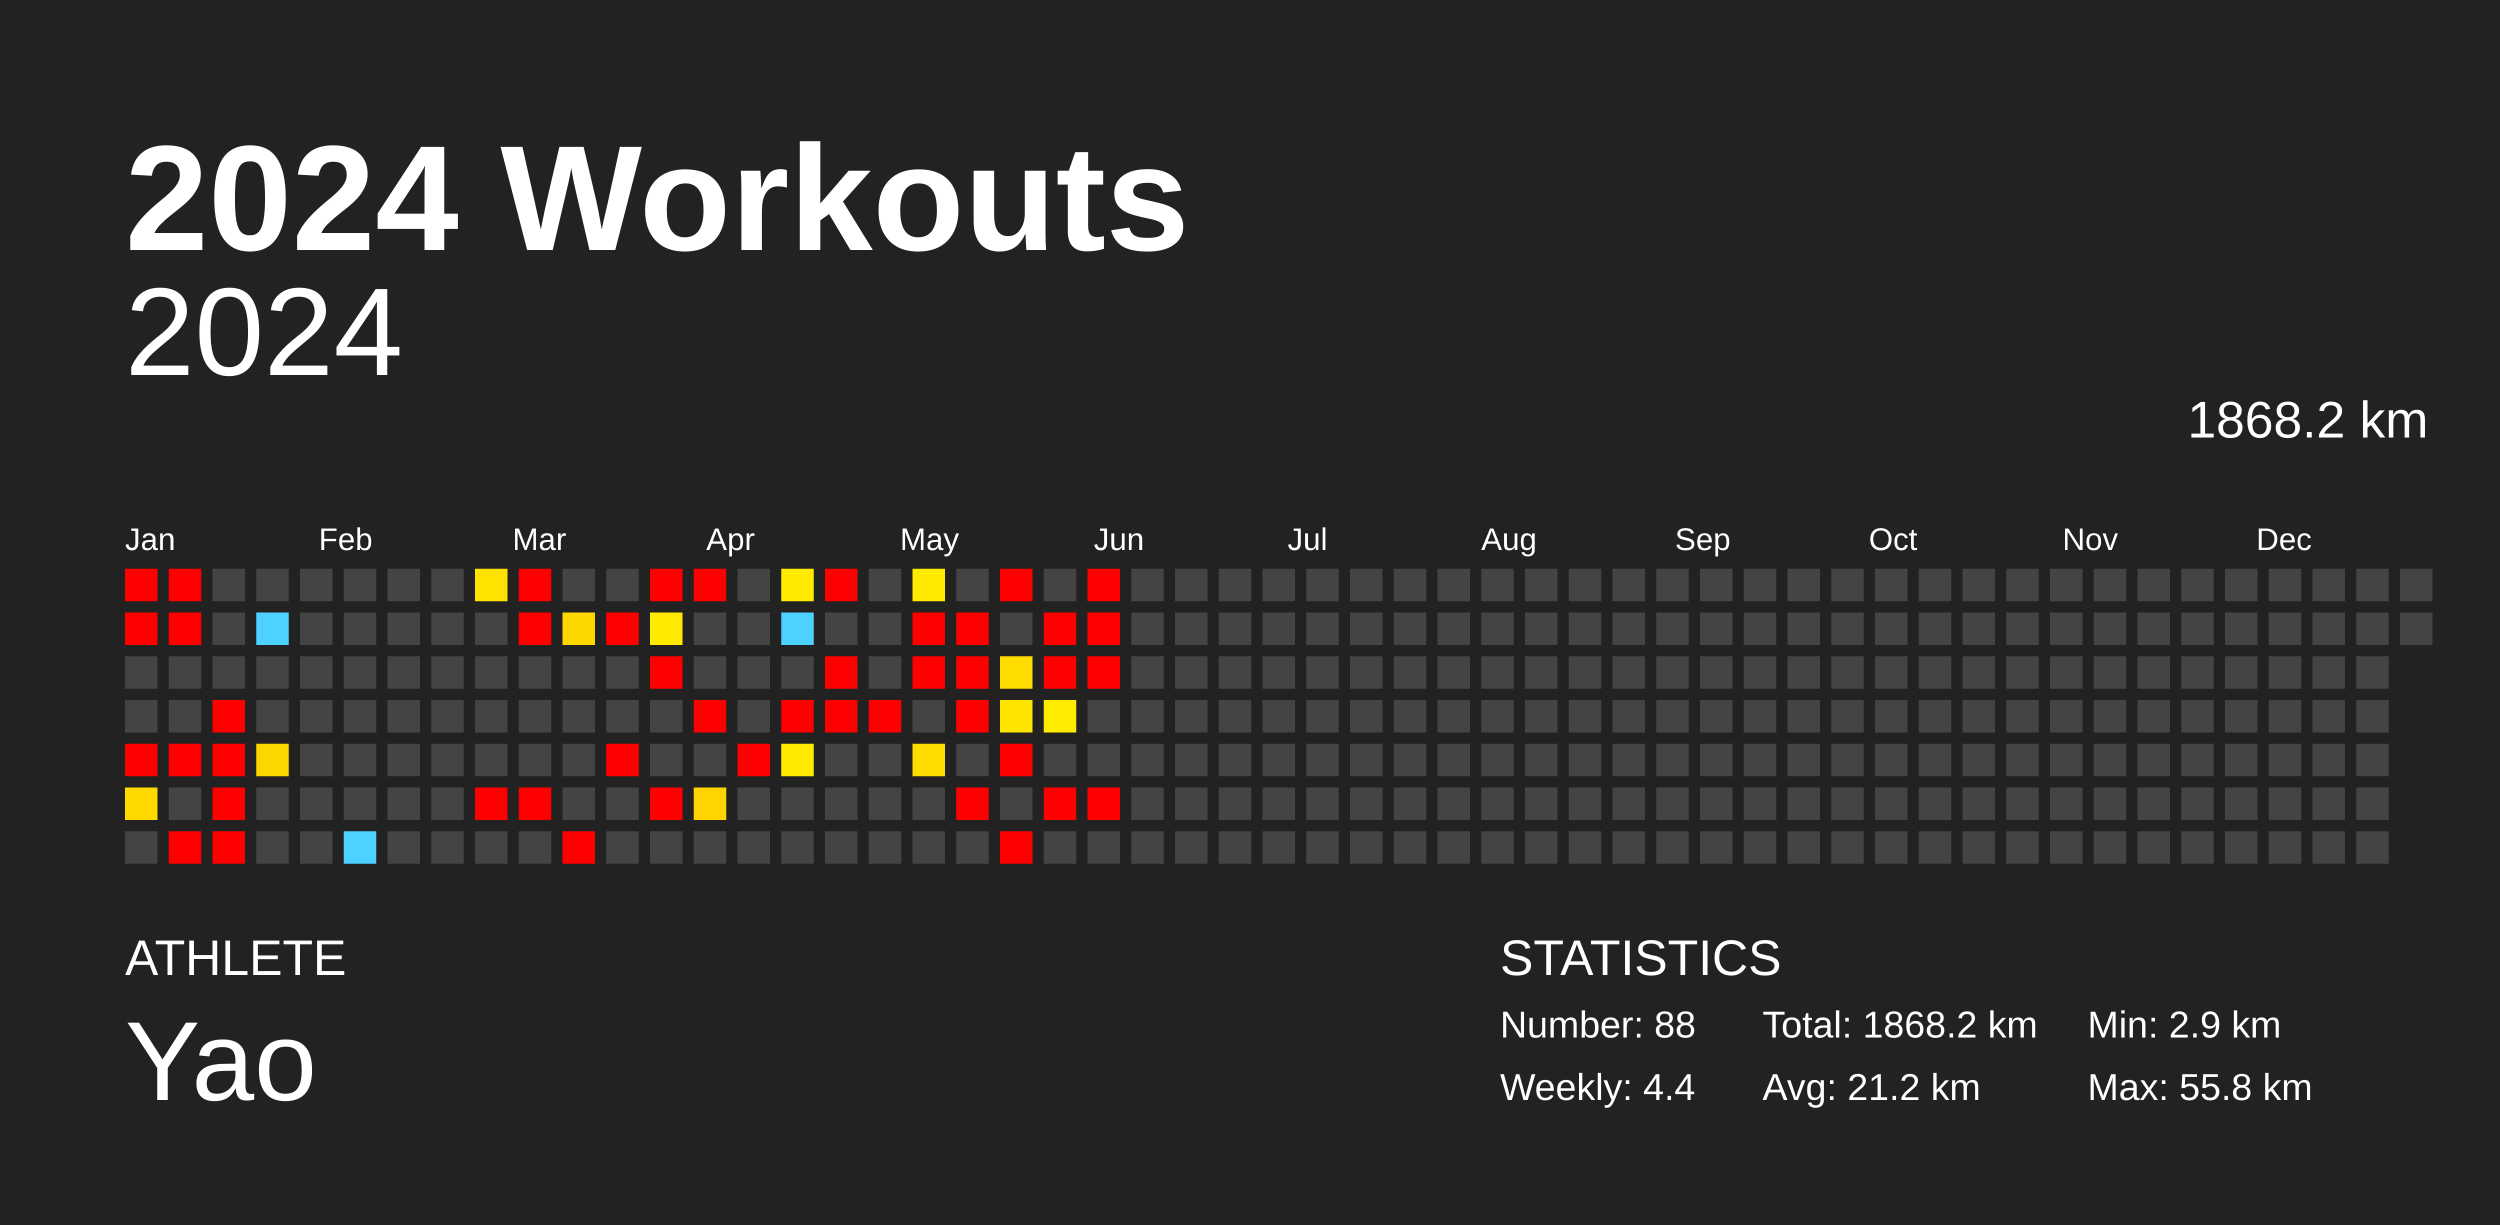
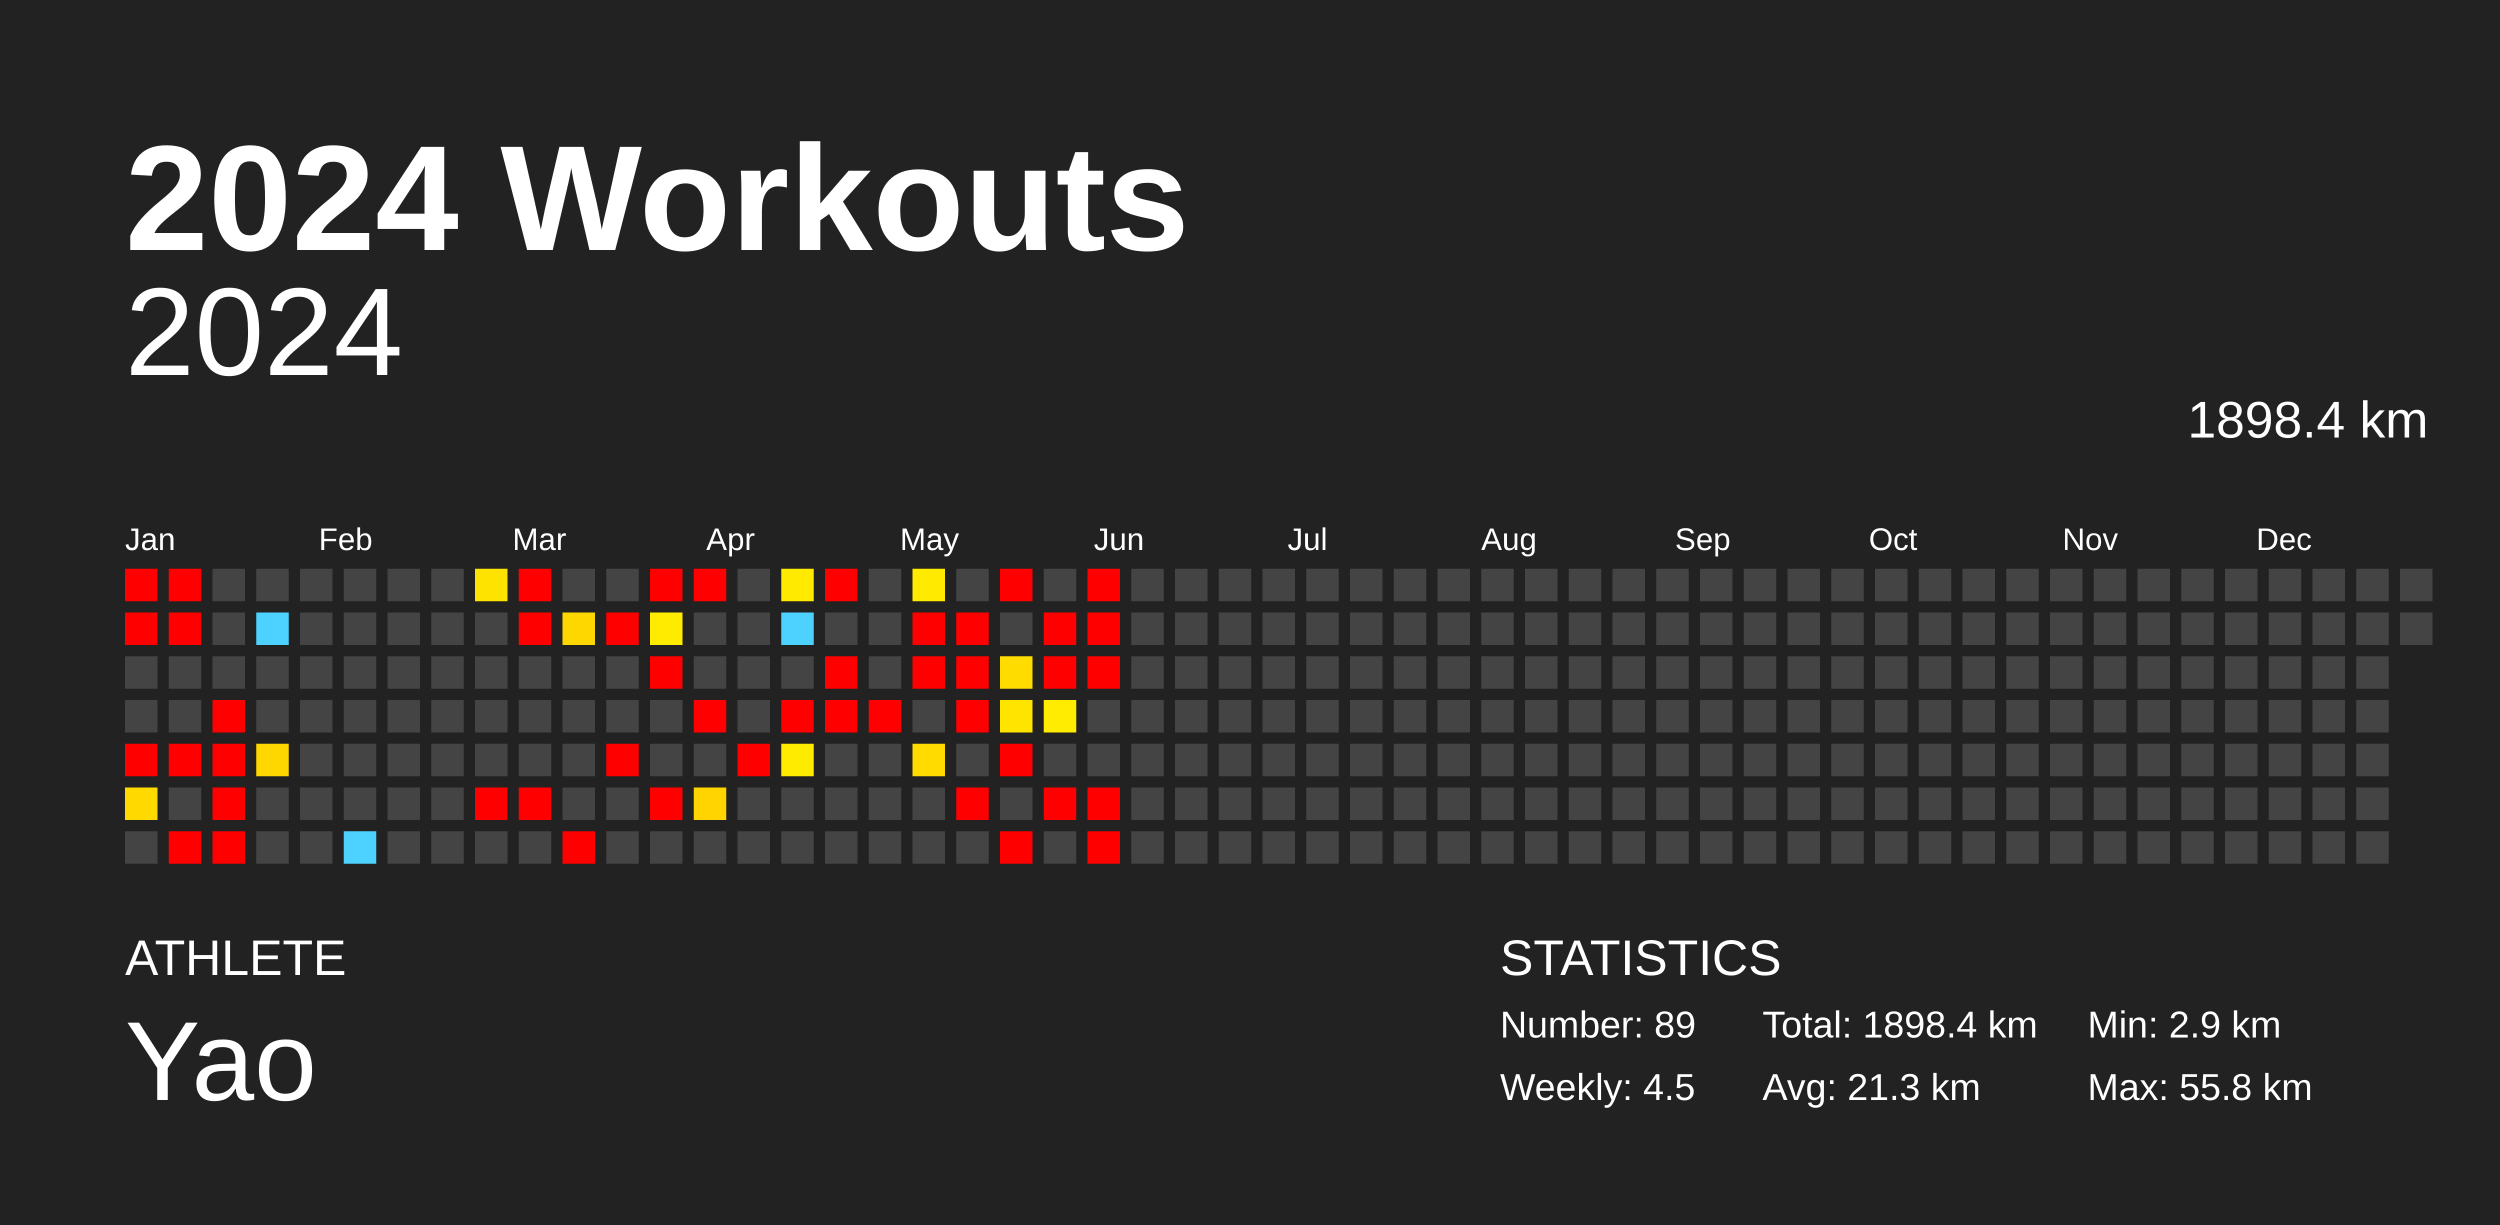
<svg xmlns="http://www.w3.org/2000/svg" baseProfile="full" height="98mm" version="1.1" viewBox="0,0,200,98" width="200mm">
  <defs />
  <rect fill="#222222" height="98" width="200" x="0" y="0" />
  <text fill="#FFFFFF" style="font-size:12px; font-family:Arial; font-weight:bold;" x="10" y="20">2024 Workouts</text>
  <text fill="#FFFFFF" style="font-size:4px; font-family:Arial" x="10" y="78">ATHLETE</text>
  <text fill="#FFFFFF" style="font-size:9px; font-family:Arial" x="10" y="88">Yao</text>
  <text fill="#FFFFFF" style="font-size:4px; font-family:Arial" x="120" y="78">STATISTICS</text>
-   <text fill="#FFFFFF" style="font-size:3px; font-family:Arial" x="120" y="83">Number: 88</text>
-   <text fill="#FFFFFF" style="font-size:3px; font-family:Arial" x="120" y="88">Weekly: 4.4</text>
-   <text fill="#FFFFFF" style="font-size:3px; font-family:Arial" x="141" y="83">Total: 1868.2 km</text>
-   <text fill="#FFFFFF" style="font-size:3px; font-family:Arial" x="141" y="88">Avg: 21.2 km</text>
+   <text fill="#FFFFFF" style="font-size:3px; font-family:Arial" x="120" y="83">Number: 89</text>
+   <text fill="#FFFFFF" style="font-size:3px; font-family:Arial" x="120" y="88">Weekly: 4.5</text>
+   <text fill="#FFFFFF" style="font-size:3px; font-family:Arial" x="141" y="83">Total: 1898.4 km</text>
+   <text fill="#FFFFFF" style="font-size:3px; font-family:Arial" x="141" y="88">Avg: 21.3 km</text>
  <text fill="#FFFFFF" style="font-size:3px; font-family:Arial" x="167" y="83">Min: 2.9 km</text>
  <text fill="#FFFFFF" style="font-size:3px; font-family:Arial" x="167" y="88">Max: 55.8 km</text>
  <text alignment-baseline="hanging" fill="#FFFFFF" style="font-size:10.0px; font-family:Arial;" x="10" y="30">2024</text>
-   <text alignment-baseline="hanging" fill="#FFFFFF" style="font-size:4.125px; font-family:Arial;" x="175" y="35">1868.2 km</text>
+   <text alignment-baseline="hanging" fill="#FFFFFF" style="font-size:4.125px; font-family:Arial;" x="175" y="35">1898.4 km</text>
  <text fill="#FFFFFF" style="font-size:2.5px; font-family:Arial" x="10.0" y="44">Jan</text>
  <text fill="#FFFFFF" style="font-size:2.5px; font-family:Arial" x="25.5" y="44">Feb</text>
  <text fill="#FFFFFF" style="font-size:2.5px; font-family:Arial" x="41.0" y="44">Mar</text>
  <text fill="#FFFFFF" style="font-size:2.5px; font-family:Arial" x="56.5" y="44">Apr</text>
  <text fill="#FFFFFF" style="font-size:2.5px; font-family:Arial" x="72.0" y="44">May</text>
  <text fill="#FFFFFF" style="font-size:2.5px; font-family:Arial" x="87.5" y="44">Jun</text>
  <text fill="#FFFFFF" style="font-size:2.5px; font-family:Arial" x="103.0" y="44">Jul</text>
  <text fill="#FFFFFF" style="font-size:2.5px; font-family:Arial" x="118.5" y="44">Aug</text>
  <text fill="#FFFFFF" style="font-size:2.5px; font-family:Arial" x="134.0" y="44">Sep</text>
  <text fill="#FFFFFF" style="font-size:2.5px; font-family:Arial" x="149.5" y="44">Oct</text>
  <text fill="#FFFFFF" style="font-size:2.5px; font-family:Arial" x="165.0" y="44">Nov</text>
  <text fill="#FFFFFF" style="font-size:2.5px; font-family:Arial" x="180.5" y="44">Dec</text>
  <rect fill="red" height="2.6" width="2.6" x="10.0" y="45.5" />
  <rect fill="red" height="2.6" width="2.6" x="10.0" y="49.0" />
  <rect fill="#444444" height="2.6" width="2.6" x="10.0" y="52.5" />
  <rect fill="#444444" height="2.6" width="2.6" x="10.0" y="56.0" />
  <rect fill="red" height="2.6" width="2.6" x="10.0" y="59.5" />
  <rect fill="#ffd900" height="2.6" width="2.6" x="10.0" y="63.0" />
  <rect fill="#444444" height="2.6" width="2.6" x="10.0" y="66.5" />
  <rect fill="red" height="2.6" width="2.6" x="13.5" y="45.5" />
  <rect fill="red" height="2.6" width="2.6" x="13.5" y="49.0" />
  <rect fill="#444444" height="2.6" width="2.6" x="13.5" y="52.5" />
  <rect fill="#444444" height="2.6" width="2.6" x="13.5" y="56.0" />
  <rect fill="red" height="2.6" width="2.6" x="13.5" y="59.5" />
  <rect fill="#444444" height="2.6" width="2.6" x="13.5" y="63.0" />
  <rect fill="red" height="2.6" width="2.6" x="13.5" y="66.5" />
  <rect fill="#444444" height="2.6" width="2.6" x="17.0" y="45.5" />
  <rect fill="#444444" height="2.6" width="2.6" x="17.0" y="49.0" />
  <rect fill="#444444" height="2.6" width="2.6" x="17.0" y="52.5" />
  <rect fill="red" height="2.6" width="2.6" x="17.0" y="56.0" />
  <rect fill="red" height="2.6" width="2.6" x="17.0" y="59.5" />
  <rect fill="red" height="2.6" width="2.6" x="17.0" y="63.0" />
  <rect fill="red" height="2.6" width="2.6" x="17.0" y="66.5" />
  <rect fill="#444444" height="2.6" width="2.6" x="20.5" y="45.5" />
  <rect fill="#4dd2ff" height="2.6" width="2.6" x="20.5" y="49.0" />
  <rect fill="#444444" height="2.6" width="2.6" x="20.5" y="52.5" />
  <rect fill="#444444" height="2.6" width="2.6" x="20.5" y="56.0" />
  <rect fill="#ffd700" height="2.6" width="2.6" x="20.5" y="59.5" />
  <rect fill="#444444" height="2.6" width="2.6" x="20.5" y="63.0" />
  <rect fill="#444444" height="2.6" width="2.6" x="20.5" y="66.5" />
  <rect fill="#444444" height="2.6" width="2.6" x="24.0" y="45.5" />
  <rect fill="#444444" height="2.6" width="2.6" x="24.0" y="49.0" />
  <rect fill="#444444" height="2.6" width="2.6" x="24.0" y="52.5" />
  <rect fill="#444444" height="2.6" width="2.6" x="24.0" y="56.0" />
  <rect fill="#444444" height="2.6" width="2.6" x="24.0" y="59.5" />
  <rect fill="#444444" height="2.6" width="2.6" x="24.0" y="63.0" />
  <rect fill="#444444" height="2.6" width="2.6" x="24.0" y="66.5" />
  <rect fill="#444444" height="2.6" width="2.6" x="27.5" y="45.5" />
  <rect fill="#444444" height="2.6" width="2.6" x="27.5" y="49.0" />
  <rect fill="#444444" height="2.6" width="2.6" x="27.5" y="52.5" />
  <rect fill="#444444" height="2.6" width="2.6" x="27.5" y="56.0" />
  <rect fill="#444444" height="2.6" width="2.6" x="27.5" y="59.5" />
  <rect fill="#444444" height="2.6" width="2.6" x="27.5" y="63.0" />
  <rect fill="#4dd2ff" height="2.6" width="2.6" x="27.5" y="66.5" />
  <rect fill="#444444" height="2.6" width="2.6" x="31.0" y="45.5" />
  <rect fill="#444444" height="2.6" width="2.6" x="31.0" y="49.0" />
  <rect fill="#444444" height="2.6" width="2.6" x="31.0" y="52.5" />
  <rect fill="#444444" height="2.6" width="2.6" x="31.0" y="56.0" />
  <rect fill="#444444" height="2.6" width="2.6" x="31.0" y="59.5" />
  <rect fill="#444444" height="2.6" width="2.6" x="31.0" y="63.0" />
  <rect fill="#444444" height="2.6" width="2.6" x="31.0" y="66.5" />
  <rect fill="#444444" height="2.6" width="2.6" x="34.5" y="45.5" />
  <rect fill="#444444" height="2.6" width="2.6" x="34.5" y="49.0" />
  <rect fill="#444444" height="2.6" width="2.6" x="34.5" y="52.5" />
  <rect fill="#444444" height="2.6" width="2.6" x="34.5" y="56.0" />
  <rect fill="#444444" height="2.6" width="2.6" x="34.5" y="59.5" />
  <rect fill="#444444" height="2.6" width="2.6" x="34.5" y="63.0" />
  <rect fill="#444444" height="2.6" width="2.6" x="34.5" y="66.5" />
  <rect fill="#ffe300" height="2.6" width="2.6" x="38.0" y="45.5" />
  <rect fill="#444444" height="2.6" width="2.6" x="38.0" y="49.0" />
  <rect fill="#444444" height="2.6" width="2.6" x="38.0" y="52.5" />
  <rect fill="#444444" height="2.6" width="2.6" x="38.0" y="56.0" />
  <rect fill="#444444" height="2.6" width="2.6" x="38.0" y="59.5" />
  <rect fill="red" height="2.6" width="2.6" x="38.0" y="63.0" />
  <rect fill="#444444" height="2.6" width="2.6" x="38.0" y="66.5" />
  <rect fill="red" height="2.6" width="2.6" x="41.5" y="45.5" />
  <rect fill="red" height="2.6" width="2.6" x="41.5" y="49.0" />
  <rect fill="#444444" height="2.6" width="2.6" x="41.5" y="52.5" />
  <rect fill="#444444" height="2.6" width="2.6" x="41.5" y="56.0" />
  <rect fill="#444444" height="2.6" width="2.6" x="41.5" y="59.5" />
  <rect fill="red" height="2.6" width="2.6" x="41.5" y="63.0" />
  <rect fill="#444444" height="2.6" width="2.6" x="41.5" y="66.5" />
  <rect fill="#444444" height="2.6" width="2.6" x="45.0" y="45.5" />
  <rect fill="#ffd700" height="2.6" width="2.6" x="45.0" y="49.0" />
  <rect fill="#444444" height="2.6" width="2.6" x="45.0" y="52.5" />
  <rect fill="#444444" height="2.6" width="2.6" x="45.0" y="56.0" />
  <rect fill="#444444" height="2.6" width="2.6" x="45.0" y="59.5" />
  <rect fill="#444444" height="2.6" width="2.6" x="45.0" y="63.0" />
  <rect fill="red" height="2.6" width="2.6" x="45.0" y="66.5" />
  <rect fill="#444444" height="2.6" width="2.6" x="48.5" y="45.5" />
  <rect fill="red" height="2.6" width="2.6" x="48.5" y="49.0" />
  <rect fill="#444444" height="2.6" width="2.6" x="48.5" y="52.5" />
  <rect fill="#444444" height="2.6" width="2.6" x="48.5" y="56.0" />
  <rect fill="red" height="2.6" width="2.6" x="48.5" y="59.5" />
  <rect fill="#444444" height="2.6" width="2.6" x="48.5" y="63.0" />
  <rect fill="#444444" height="2.6" width="2.6" x="48.5" y="66.5" />
  <rect fill="red" height="2.6" width="2.6" x="52.0" y="45.5" />
  <rect fill="#ffeb00" height="2.6" width="2.6" x="52.0" y="49.0" />
  <rect fill="red" height="2.6" width="2.6" x="52.0" y="52.5" />
  <rect fill="#444444" height="2.6" width="2.6" x="52.0" y="56.0" />
  <rect fill="#444444" height="2.6" width="2.6" x="52.0" y="59.5" />
  <rect fill="red" height="2.6" width="2.6" x="52.0" y="63.0" />
  <rect fill="#444444" height="2.6" width="2.6" x="52.0" y="66.5" />
  <rect fill="red" height="2.6" width="2.6" x="55.5" y="45.5" />
  <rect fill="#444444" height="2.6" width="2.6" x="55.5" y="49.0" />
  <rect fill="#444444" height="2.6" width="2.6" x="55.5" y="52.5" />
  <rect fill="red" height="2.6" width="2.6" x="55.5" y="56.0" />
  <rect fill="#444444" height="2.6" width="2.6" x="55.5" y="59.5" />
  <rect fill="#ffd400" height="2.6" width="2.6" x="55.5" y="63.0" />
  <rect fill="#444444" height="2.6" width="2.6" x="55.5" y="66.5" />
  <rect fill="#444444" height="2.6" width="2.6" x="59.0" y="45.5" />
  <rect fill="#444444" height="2.6" width="2.6" x="59.0" y="49.0" />
  <rect fill="#444444" height="2.6" width="2.6" x="59.0" y="52.5" />
  <rect fill="#444444" height="2.6" width="2.6" x="59.0" y="56.0" />
  <rect fill="red" height="2.6" width="2.6" x="59.0" y="59.5" />
  <rect fill="#444444" height="2.6" width="2.6" x="59.0" y="63.0" />
  <rect fill="#444444" height="2.6" width="2.6" x="59.0" y="66.5" />
  <rect fill="#ffea00" height="2.6" width="2.6" x="62.5" y="45.5" />
  <rect fill="#4dd2ff" height="2.6" width="2.6" x="62.5" y="49.0" />
  <rect fill="#444444" height="2.6" width="2.6" x="62.5" y="52.5" />
  <rect fill="red" height="2.6" width="2.6" x="62.5" y="56.0" />
  <rect fill="#ffeb00" height="2.6" width="2.6" x="62.5" y="59.5" />
  <rect fill="#444444" height="2.6" width="2.6" x="62.5" y="63.0" />
  <rect fill="#444444" height="2.6" width="2.6" x="62.5" y="66.5" />
  <rect fill="red" height="2.6" width="2.6" x="66.0" y="45.5" />
  <rect fill="#444444" height="2.6" width="2.6" x="66.0" y="49.0" />
  <rect fill="red" height="2.6" width="2.6" x="66.0" y="52.5" />
  <rect fill="red" height="2.6" width="2.6" x="66.0" y="56.0" />
  <rect fill="#444444" height="2.6" width="2.6" x="66.0" y="59.5" />
  <rect fill="#444444" height="2.6" width="2.6" x="66.0" y="63.0" />
  <rect fill="#444444" height="2.6" width="2.6" x="66.0" y="66.5" />
  <rect fill="#444444" height="2.6" width="2.6" x="69.5" y="45.5" />
  <rect fill="#444444" height="2.6" width="2.6" x="69.5" y="49.0" />
  <rect fill="#444444" height="2.6" width="2.6" x="69.5" y="52.5" />
  <rect fill="red" height="2.6" width="2.6" x="69.5" y="56.0" />
  <rect fill="#444444" height="2.6" width="2.6" x="69.5" y="59.5" />
  <rect fill="#444444" height="2.6" width="2.6" x="69.5" y="63.0" />
  <rect fill="#444444" height="2.6" width="2.6" x="69.5" y="66.5" />
  <rect fill="#ffea00" height="2.6" width="2.6" x="73.0" y="45.5" />
  <rect fill="red" height="2.6" width="2.6" x="73.0" y="49.0" />
  <rect fill="red" height="2.6" width="2.6" x="73.0" y="52.5" />
  <rect fill="#444444" height="2.6" width="2.6" x="73.0" y="56.0" />
  <rect fill="#ffdb00" height="2.6" width="2.6" x="73.0" y="59.5" />
  <rect fill="#444444" height="2.6" width="2.6" x="73.0" y="63.0" />
  <rect fill="#444444" height="2.6" width="2.6" x="73.0" y="66.5" />
  <rect fill="#444444" height="2.6" width="2.6" x="76.5" y="45.5" />
  <rect fill="red" height="2.6" width="2.6" x="76.5" y="49.0" />
  <rect fill="red" height="2.6" width="2.6" x="76.5" y="52.5" />
  <rect fill="red" height="2.6" width="2.6" x="76.5" y="56.0" />
  <rect fill="#444444" height="2.6" width="2.6" x="76.5" y="59.5" />
  <rect fill="red" height="2.6" width="2.6" x="76.5" y="63.0" />
  <rect fill="#444444" height="2.6" width="2.6" x="76.5" y="66.5" />
  <rect fill="red" height="2.6" width="2.6" x="80.0" y="45.5" />
  <rect fill="#444444" height="2.6" width="2.6" x="80.0" y="49.0" />
  <rect fill="#ffdc00" height="2.6" width="2.6" x="80.0" y="52.5" />
  <rect fill="#ffe400" height="2.6" width="2.6" x="80.0" y="56.0" />
  <rect fill="red" height="2.6" width="2.6" x="80.0" y="59.5" />
  <rect fill="#444444" height="2.6" width="2.6" x="80.0" y="63.0" />
  <rect fill="red" height="2.6" width="2.6" x="80.0" y="66.5" />
  <rect fill="#444444" height="2.6" width="2.6" x="83.5" y="45.5" />
  <rect fill="red" height="2.6" width="2.6" x="83.5" y="49.0" />
  <rect fill="red" height="2.6" width="2.6" x="83.5" y="52.5" />
  <rect fill="#ffec00" height="2.6" width="2.6" x="83.5" y="56.0" />
  <rect fill="#444444" height="2.6" width="2.6" x="83.5" y="59.5" />
  <rect fill="red" height="2.6" width="2.6" x="83.5" y="63.0" />
  <rect fill="#444444" height="2.6" width="2.6" x="83.5" y="66.5" />
  <rect fill="red" height="2.6" width="2.6" x="87.0" y="45.5" />
  <rect fill="red" height="2.6" width="2.6" x="87.0" y="49.0" />
  <rect fill="red" height="2.6" width="2.6" x="87.0" y="52.5" />
  <rect fill="#444444" height="2.6" width="2.6" x="87.0" y="56.0" />
  <rect fill="#444444" height="2.6" width="2.6" x="87.0" y="59.5" />
  <rect fill="red" height="2.6" width="2.6" x="87.0" y="63.0" />
-   <rect fill="#444444" height="2.6" width="2.6" x="87.0" y="66.5" />
+   <rect fill="red" height="2.6" width="2.6" x="87.0" y="66.5" />
  <rect fill="#444444" height="2.6" width="2.6" x="90.5" y="45.5" />
  <rect fill="#444444" height="2.6" width="2.6" x="90.5" y="49.0" />
  <rect fill="#444444" height="2.6" width="2.6" x="90.5" y="52.5" />
  <rect fill="#444444" height="2.6" width="2.6" x="90.5" y="56.0" />
  <rect fill="#444444" height="2.6" width="2.6" x="90.5" y="59.5" />
  <rect fill="#444444" height="2.6" width="2.6" x="90.5" y="63.0" />
  <rect fill="#444444" height="2.6" width="2.6" x="90.5" y="66.5" />
  <rect fill="#444444" height="2.6" width="2.6" x="94.0" y="45.5" />
  <rect fill="#444444" height="2.6" width="2.6" x="94.0" y="49.0" />
  <rect fill="#444444" height="2.6" width="2.6" x="94.0" y="52.5" />
  <rect fill="#444444" height="2.6" width="2.6" x="94.0" y="56.0" />
  <rect fill="#444444" height="2.6" width="2.6" x="94.0" y="59.5" />
  <rect fill="#444444" height="2.6" width="2.6" x="94.0" y="63.0" />
  <rect fill="#444444" height="2.6" width="2.6" x="94.0" y="66.5" />
  <rect fill="#444444" height="2.6" width="2.6" x="97.5" y="45.5" />
  <rect fill="#444444" height="2.6" width="2.6" x="97.5" y="49.0" />
  <rect fill="#444444" height="2.6" width="2.6" x="97.5" y="52.5" />
  <rect fill="#444444" height="2.6" width="2.6" x="97.5" y="56.0" />
  <rect fill="#444444" height="2.6" width="2.6" x="97.5" y="59.5" />
  <rect fill="#444444" height="2.6" width="2.6" x="97.5" y="63.0" />
  <rect fill="#444444" height="2.6" width="2.6" x="97.5" y="66.5" />
  <rect fill="#444444" height="2.6" width="2.6" x="101.0" y="45.5" />
  <rect fill="#444444" height="2.6" width="2.6" x="101.0" y="49.0" />
  <rect fill="#444444" height="2.6" width="2.6" x="101.0" y="52.5" />
  <rect fill="#444444" height="2.6" width="2.6" x="101.0" y="56.0" />
  <rect fill="#444444" height="2.6" width="2.6" x="101.0" y="59.5" />
  <rect fill="#444444" height="2.6" width="2.6" x="101.0" y="63.0" />
  <rect fill="#444444" height="2.6" width="2.6" x="101.0" y="66.5" />
  <rect fill="#444444" height="2.6" width="2.6" x="104.5" y="45.5" />
  <rect fill="#444444" height="2.6" width="2.6" x="104.5" y="49.0" />
  <rect fill="#444444" height="2.6" width="2.6" x="104.5" y="52.5" />
  <rect fill="#444444" height="2.6" width="2.6" x="104.5" y="56.0" />
  <rect fill="#444444" height="2.6" width="2.6" x="104.5" y="59.5" />
  <rect fill="#444444" height="2.6" width="2.6" x="104.5" y="63.0" />
  <rect fill="#444444" height="2.6" width="2.6" x="104.5" y="66.5" />
  <rect fill="#444444" height="2.6" width="2.6" x="108.0" y="45.5" />
  <rect fill="#444444" height="2.6" width="2.6" x="108.0" y="49.0" />
  <rect fill="#444444" height="2.6" width="2.6" x="108.0" y="52.5" />
  <rect fill="#444444" height="2.6" width="2.6" x="108.0" y="56.0" />
  <rect fill="#444444" height="2.6" width="2.6" x="108.0" y="59.5" />
  <rect fill="#444444" height="2.6" width="2.6" x="108.0" y="63.0" />
  <rect fill="#444444" height="2.6" width="2.6" x="108.0" y="66.5" />
  <rect fill="#444444" height="2.6" width="2.6" x="111.5" y="45.5" />
  <rect fill="#444444" height="2.6" width="2.6" x="111.5" y="49.0" />
  <rect fill="#444444" height="2.6" width="2.6" x="111.5" y="52.5" />
  <rect fill="#444444" height="2.6" width="2.6" x="111.5" y="56.0" />
  <rect fill="#444444" height="2.6" width="2.6" x="111.5" y="59.5" />
  <rect fill="#444444" height="2.6" width="2.6" x="111.5" y="63.0" />
  <rect fill="#444444" height="2.6" width="2.6" x="111.5" y="66.5" />
  <rect fill="#444444" height="2.6" width="2.6" x="115.0" y="45.5" />
  <rect fill="#444444" height="2.6" width="2.6" x="115.0" y="49.0" />
  <rect fill="#444444" height="2.6" width="2.6" x="115.0" y="52.5" />
  <rect fill="#444444" height="2.6" width="2.6" x="115.0" y="56.0" />
  <rect fill="#444444" height="2.6" width="2.6" x="115.0" y="59.5" />
  <rect fill="#444444" height="2.6" width="2.6" x="115.0" y="63.0" />
  <rect fill="#444444" height="2.6" width="2.6" x="115.0" y="66.5" />
  <rect fill="#444444" height="2.6" width="2.6" x="118.5" y="45.5" />
  <rect fill="#444444" height="2.6" width="2.6" x="118.5" y="49.0" />
  <rect fill="#444444" height="2.6" width="2.6" x="118.5" y="52.5" />
  <rect fill="#444444" height="2.6" width="2.6" x="118.5" y="56.0" />
  <rect fill="#444444" height="2.6" width="2.6" x="118.5" y="59.5" />
  <rect fill="#444444" height="2.6" width="2.6" x="118.5" y="63.0" />
  <rect fill="#444444" height="2.6" width="2.6" x="118.5" y="66.5" />
  <rect fill="#444444" height="2.6" width="2.6" x="122.0" y="45.5" />
  <rect fill="#444444" height="2.6" width="2.6" x="122.0" y="49.0" />
  <rect fill="#444444" height="2.6" width="2.6" x="122.0" y="52.5" />
  <rect fill="#444444" height="2.6" width="2.6" x="122.0" y="56.0" />
  <rect fill="#444444" height="2.6" width="2.6" x="122.0" y="59.5" />
  <rect fill="#444444" height="2.6" width="2.6" x="122.0" y="63.0" />
  <rect fill="#444444" height="2.6" width="2.6" x="122.0" y="66.5" />
  <rect fill="#444444" height="2.6" width="2.6" x="125.5" y="45.5" />
  <rect fill="#444444" height="2.6" width="2.6" x="125.5" y="49.0" />
  <rect fill="#444444" height="2.6" width="2.6" x="125.5" y="52.5" />
  <rect fill="#444444" height="2.6" width="2.6" x="125.5" y="56.0" />
  <rect fill="#444444" height="2.6" width="2.6" x="125.5" y="59.5" />
  <rect fill="#444444" height="2.6" width="2.6" x="125.5" y="63.0" />
  <rect fill="#444444" height="2.6" width="2.6" x="125.5" y="66.5" />
  <rect fill="#444444" height="2.6" width="2.6" x="129.0" y="45.5" />
  <rect fill="#444444" height="2.6" width="2.6" x="129.0" y="49.0" />
  <rect fill="#444444" height="2.6" width="2.6" x="129.0" y="52.5" />
  <rect fill="#444444" height="2.6" width="2.6" x="129.0" y="56.0" />
  <rect fill="#444444" height="2.6" width="2.6" x="129.0" y="59.5" />
  <rect fill="#444444" height="2.6" width="2.6" x="129.0" y="63.0" />
  <rect fill="#444444" height="2.6" width="2.6" x="129.0" y="66.5" />
  <rect fill="#444444" height="2.6" width="2.6" x="132.5" y="45.5" />
  <rect fill="#444444" height="2.6" width="2.6" x="132.5" y="49.0" />
  <rect fill="#444444" height="2.6" width="2.6" x="132.5" y="52.5" />
  <rect fill="#444444" height="2.6" width="2.6" x="132.5" y="56.0" />
  <rect fill="#444444" height="2.6" width="2.6" x="132.5" y="59.5" />
  <rect fill="#444444" height="2.6" width="2.6" x="132.5" y="63.0" />
  <rect fill="#444444" height="2.6" width="2.6" x="132.5" y="66.5" />
  <rect fill="#444444" height="2.6" width="2.6" x="136.0" y="45.5" />
  <rect fill="#444444" height="2.6" width="2.6" x="136.0" y="49.0" />
  <rect fill="#444444" height="2.6" width="2.6" x="136.0" y="52.5" />
  <rect fill="#444444" height="2.6" width="2.6" x="136.0" y="56.0" />
  <rect fill="#444444" height="2.6" width="2.6" x="136.0" y="59.5" />
  <rect fill="#444444" height="2.6" width="2.6" x="136.0" y="63.0" />
  <rect fill="#444444" height="2.6" width="2.6" x="136.0" y="66.5" />
  <rect fill="#444444" height="2.6" width="2.6" x="139.5" y="45.5" />
  <rect fill="#444444" height="2.6" width="2.6" x="139.5" y="49.0" />
  <rect fill="#444444" height="2.6" width="2.6" x="139.5" y="52.5" />
  <rect fill="#444444" height="2.6" width="2.6" x="139.5" y="56.0" />
  <rect fill="#444444" height="2.6" width="2.6" x="139.5" y="59.5" />
  <rect fill="#444444" height="2.6" width="2.6" x="139.5" y="63.0" />
  <rect fill="#444444" height="2.6" width="2.6" x="139.5" y="66.5" />
  <rect fill="#444444" height="2.6" width="2.6" x="143.0" y="45.5" />
  <rect fill="#444444" height="2.6" width="2.6" x="143.0" y="49.0" />
  <rect fill="#444444" height="2.6" width="2.6" x="143.0" y="52.5" />
  <rect fill="#444444" height="2.6" width="2.6" x="143.0" y="56.0" />
  <rect fill="#444444" height="2.6" width="2.6" x="143.0" y="59.5" />
  <rect fill="#444444" height="2.6" width="2.6" x="143.0" y="63.0" />
  <rect fill="#444444" height="2.6" width="2.6" x="143.0" y="66.5" />
  <rect fill="#444444" height="2.6" width="2.6" x="146.5" y="45.5" />
  <rect fill="#444444" height="2.6" width="2.6" x="146.5" y="49.0" />
  <rect fill="#444444" height="2.6" width="2.6" x="146.5" y="52.5" />
  <rect fill="#444444" height="2.6" width="2.6" x="146.5" y="56.0" />
  <rect fill="#444444" height="2.6" width="2.6" x="146.5" y="59.5" />
  <rect fill="#444444" height="2.6" width="2.6" x="146.5" y="63.0" />
  <rect fill="#444444" height="2.6" width="2.6" x="146.5" y="66.5" />
  <rect fill="#444444" height="2.6" width="2.6" x="150.0" y="45.5" />
  <rect fill="#444444" height="2.6" width="2.6" x="150.0" y="49.0" />
  <rect fill="#444444" height="2.6" width="2.6" x="150.0" y="52.5" />
  <rect fill="#444444" height="2.6" width="2.6" x="150.0" y="56.0" />
  <rect fill="#444444" height="2.6" width="2.6" x="150.0" y="59.5" />
  <rect fill="#444444" height="2.6" width="2.6" x="150.0" y="63.0" />
  <rect fill="#444444" height="2.6" width="2.6" x="150.0" y="66.5" />
  <rect fill="#444444" height="2.6" width="2.6" x="153.5" y="45.5" />
  <rect fill="#444444" height="2.6" width="2.6" x="153.5" y="49.0" />
  <rect fill="#444444" height="2.6" width="2.6" x="153.5" y="52.5" />
  <rect fill="#444444" height="2.6" width="2.6" x="153.5" y="56.0" />
  <rect fill="#444444" height="2.6" width="2.6" x="153.5" y="59.5" />
  <rect fill="#444444" height="2.6" width="2.6" x="153.5" y="63.0" />
  <rect fill="#444444" height="2.6" width="2.6" x="153.5" y="66.5" />
  <rect fill="#444444" height="2.6" width="2.6" x="157.0" y="45.5" />
  <rect fill="#444444" height="2.6" width="2.6" x="157.0" y="49.0" />
  <rect fill="#444444" height="2.6" width="2.6" x="157.0" y="52.5" />
  <rect fill="#444444" height="2.6" width="2.6" x="157.0" y="56.0" />
  <rect fill="#444444" height="2.6" width="2.6" x="157.0" y="59.5" />
  <rect fill="#444444" height="2.6" width="2.6" x="157.0" y="63.0" />
  <rect fill="#444444" height="2.6" width="2.6" x="157.0" y="66.5" />
  <rect fill="#444444" height="2.6" width="2.6" x="160.5" y="45.5" />
  <rect fill="#444444" height="2.6" width="2.6" x="160.5" y="49.0" />
  <rect fill="#444444" height="2.6" width="2.6" x="160.5" y="52.5" />
  <rect fill="#444444" height="2.6" width="2.6" x="160.5" y="56.0" />
  <rect fill="#444444" height="2.6" width="2.6" x="160.5" y="59.5" />
  <rect fill="#444444" height="2.6" width="2.6" x="160.5" y="63.0" />
  <rect fill="#444444" height="2.6" width="2.6" x="160.5" y="66.5" />
  <rect fill="#444444" height="2.6" width="2.6" x="164.0" y="45.5" />
  <rect fill="#444444" height="2.6" width="2.6" x="164.0" y="49.0" />
  <rect fill="#444444" height="2.6" width="2.6" x="164.0" y="52.5" />
  <rect fill="#444444" height="2.6" width="2.6" x="164.0" y="56.0" />
  <rect fill="#444444" height="2.6" width="2.6" x="164.0" y="59.5" />
  <rect fill="#444444" height="2.6" width="2.6" x="164.0" y="63.0" />
  <rect fill="#444444" height="2.6" width="2.6" x="164.0" y="66.5" />
  <rect fill="#444444" height="2.6" width="2.6" x="167.5" y="45.5" />
  <rect fill="#444444" height="2.6" width="2.6" x="167.5" y="49.0" />
  <rect fill="#444444" height="2.6" width="2.6" x="167.5" y="52.5" />
  <rect fill="#444444" height="2.6" width="2.6" x="167.5" y="56.0" />
  <rect fill="#444444" height="2.6" width="2.6" x="167.5" y="59.5" />
  <rect fill="#444444" height="2.6" width="2.6" x="167.5" y="63.0" />
  <rect fill="#444444" height="2.6" width="2.6" x="167.5" y="66.5" />
  <rect fill="#444444" height="2.6" width="2.6" x="171.0" y="45.5" />
  <rect fill="#444444" height="2.6" width="2.6" x="171.0" y="49.0" />
  <rect fill="#444444" height="2.6" width="2.6" x="171.0" y="52.5" />
  <rect fill="#444444" height="2.6" width="2.6" x="171.0" y="56.0" />
  <rect fill="#444444" height="2.6" width="2.6" x="171.0" y="59.5" />
  <rect fill="#444444" height="2.6" width="2.6" x="171.0" y="63.0" />
  <rect fill="#444444" height="2.6" width="2.6" x="171.0" y="66.5" />
  <rect fill="#444444" height="2.6" width="2.6" x="174.5" y="45.5" />
  <rect fill="#444444" height="2.6" width="2.6" x="174.5" y="49.0" />
  <rect fill="#444444" height="2.6" width="2.6" x="174.5" y="52.5" />
  <rect fill="#444444" height="2.6" width="2.6" x="174.5" y="56.0" />
  <rect fill="#444444" height="2.6" width="2.6" x="174.5" y="59.5" />
  <rect fill="#444444" height="2.6" width="2.6" x="174.5" y="63.0" />
  <rect fill="#444444" height="2.6" width="2.6" x="174.5" y="66.5" />
  <rect fill="#444444" height="2.6" width="2.6" x="178.0" y="45.5" />
  <rect fill="#444444" height="2.6" width="2.6" x="178.0" y="49.0" />
  <rect fill="#444444" height="2.6" width="2.6" x="178.0" y="52.5" />
  <rect fill="#444444" height="2.6" width="2.6" x="178.0" y="56.0" />
  <rect fill="#444444" height="2.6" width="2.6" x="178.0" y="59.5" />
  <rect fill="#444444" height="2.6" width="2.6" x="178.0" y="63.0" />
  <rect fill="#444444" height="2.6" width="2.6" x="178.0" y="66.5" />
  <rect fill="#444444" height="2.6" width="2.6" x="181.5" y="45.5" />
  <rect fill="#444444" height="2.6" width="2.6" x="181.5" y="49.0" />
  <rect fill="#444444" height="2.6" width="2.6" x="181.5" y="52.5" />
  <rect fill="#444444" height="2.6" width="2.6" x="181.5" y="56.0" />
  <rect fill="#444444" height="2.6" width="2.6" x="181.5" y="59.5" />
  <rect fill="#444444" height="2.6" width="2.6" x="181.5" y="63.0" />
  <rect fill="#444444" height="2.6" width="2.6" x="181.5" y="66.5" />
  <rect fill="#444444" height="2.6" width="2.6" x="185.0" y="45.5" />
  <rect fill="#444444" height="2.6" width="2.6" x="185.0" y="49.0" />
  <rect fill="#444444" height="2.6" width="2.6" x="185.0" y="52.5" />
  <rect fill="#444444" height="2.6" width="2.6" x="185.0" y="56.0" />
  <rect fill="#444444" height="2.6" width="2.6" x="185.0" y="59.5" />
  <rect fill="#444444" height="2.6" width="2.6" x="185.0" y="63.0" />
  <rect fill="#444444" height="2.6" width="2.6" x="185.0" y="66.5" />
  <rect fill="#444444" height="2.6" width="2.6" x="188.5" y="45.5" />
  <rect fill="#444444" height="2.6" width="2.6" x="188.5" y="49.0" />
  <rect fill="#444444" height="2.6" width="2.6" x="188.5" y="52.5" />
  <rect fill="#444444" height="2.6" width="2.6" x="188.5" y="56.0" />
  <rect fill="#444444" height="2.6" width="2.6" x="188.5" y="59.5" />
  <rect fill="#444444" height="2.6" width="2.6" x="188.5" y="63.0" />
  <rect fill="#444444" height="2.6" width="2.6" x="188.5" y="66.5" />
  <rect fill="#444444" height="2.6" width="2.6" x="192.0" y="45.5" />
  <rect fill="#444444" height="2.6" width="2.6" x="192.0" y="49.0" />
</svg>
